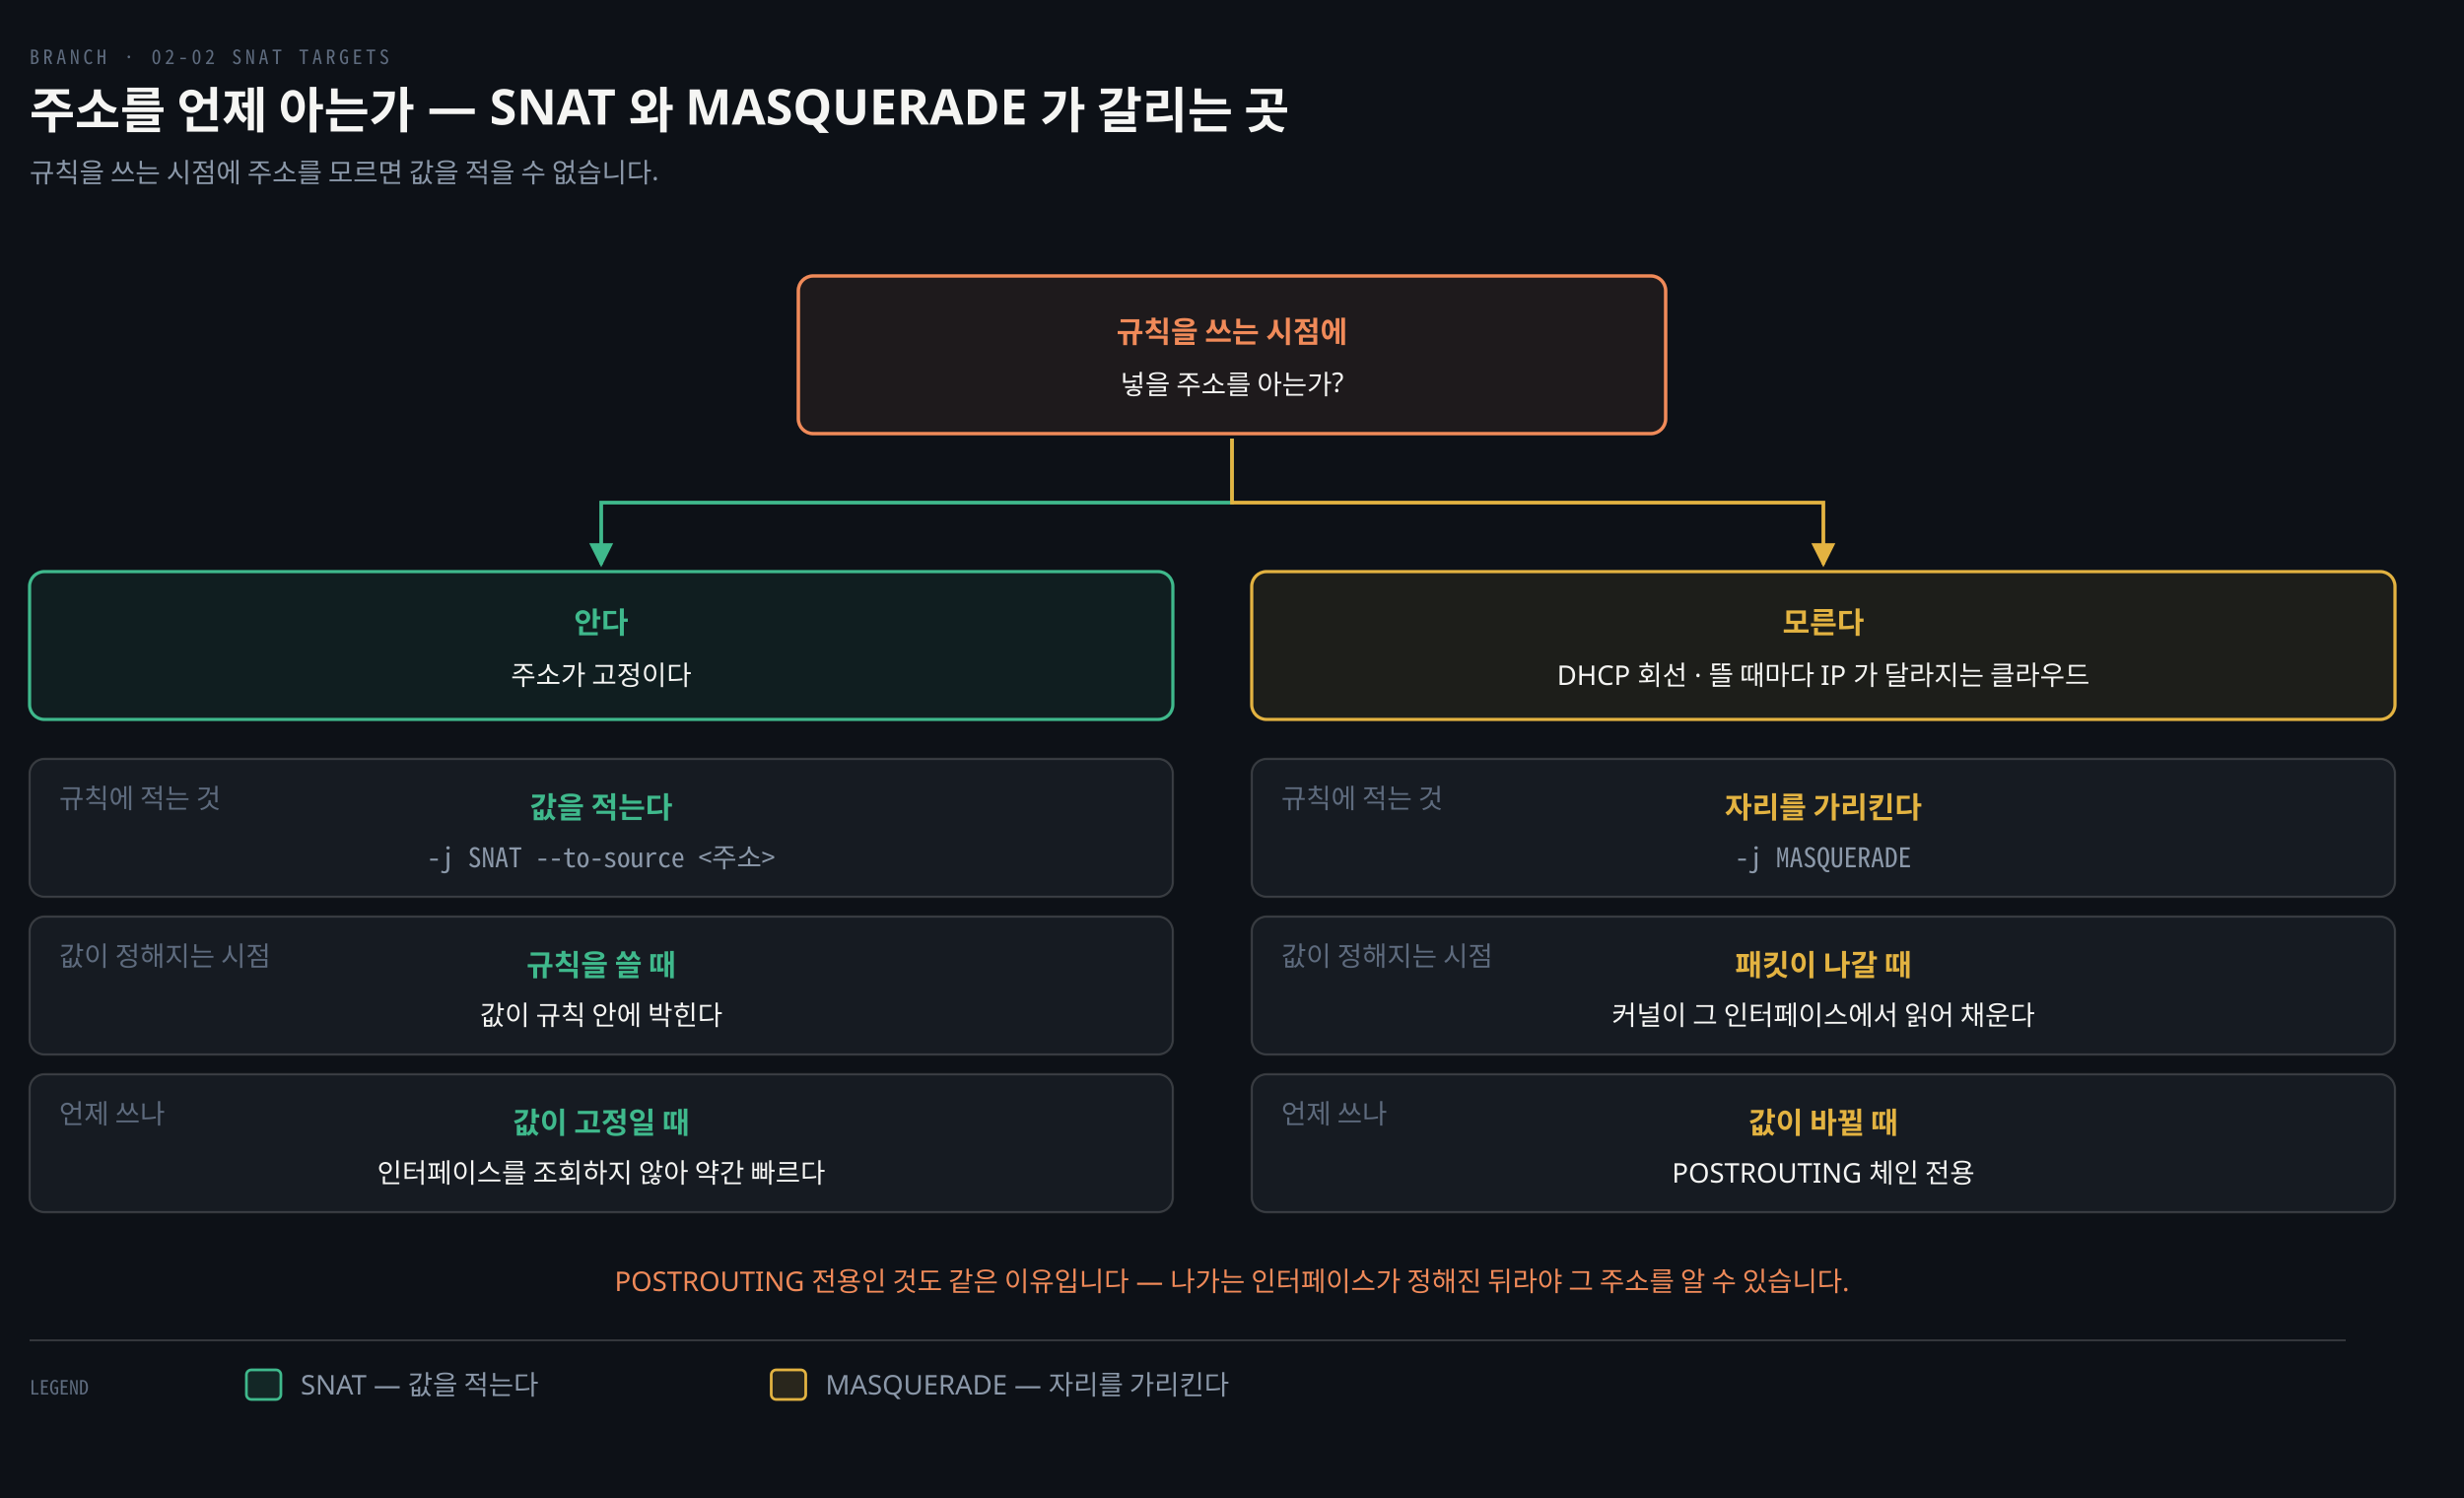
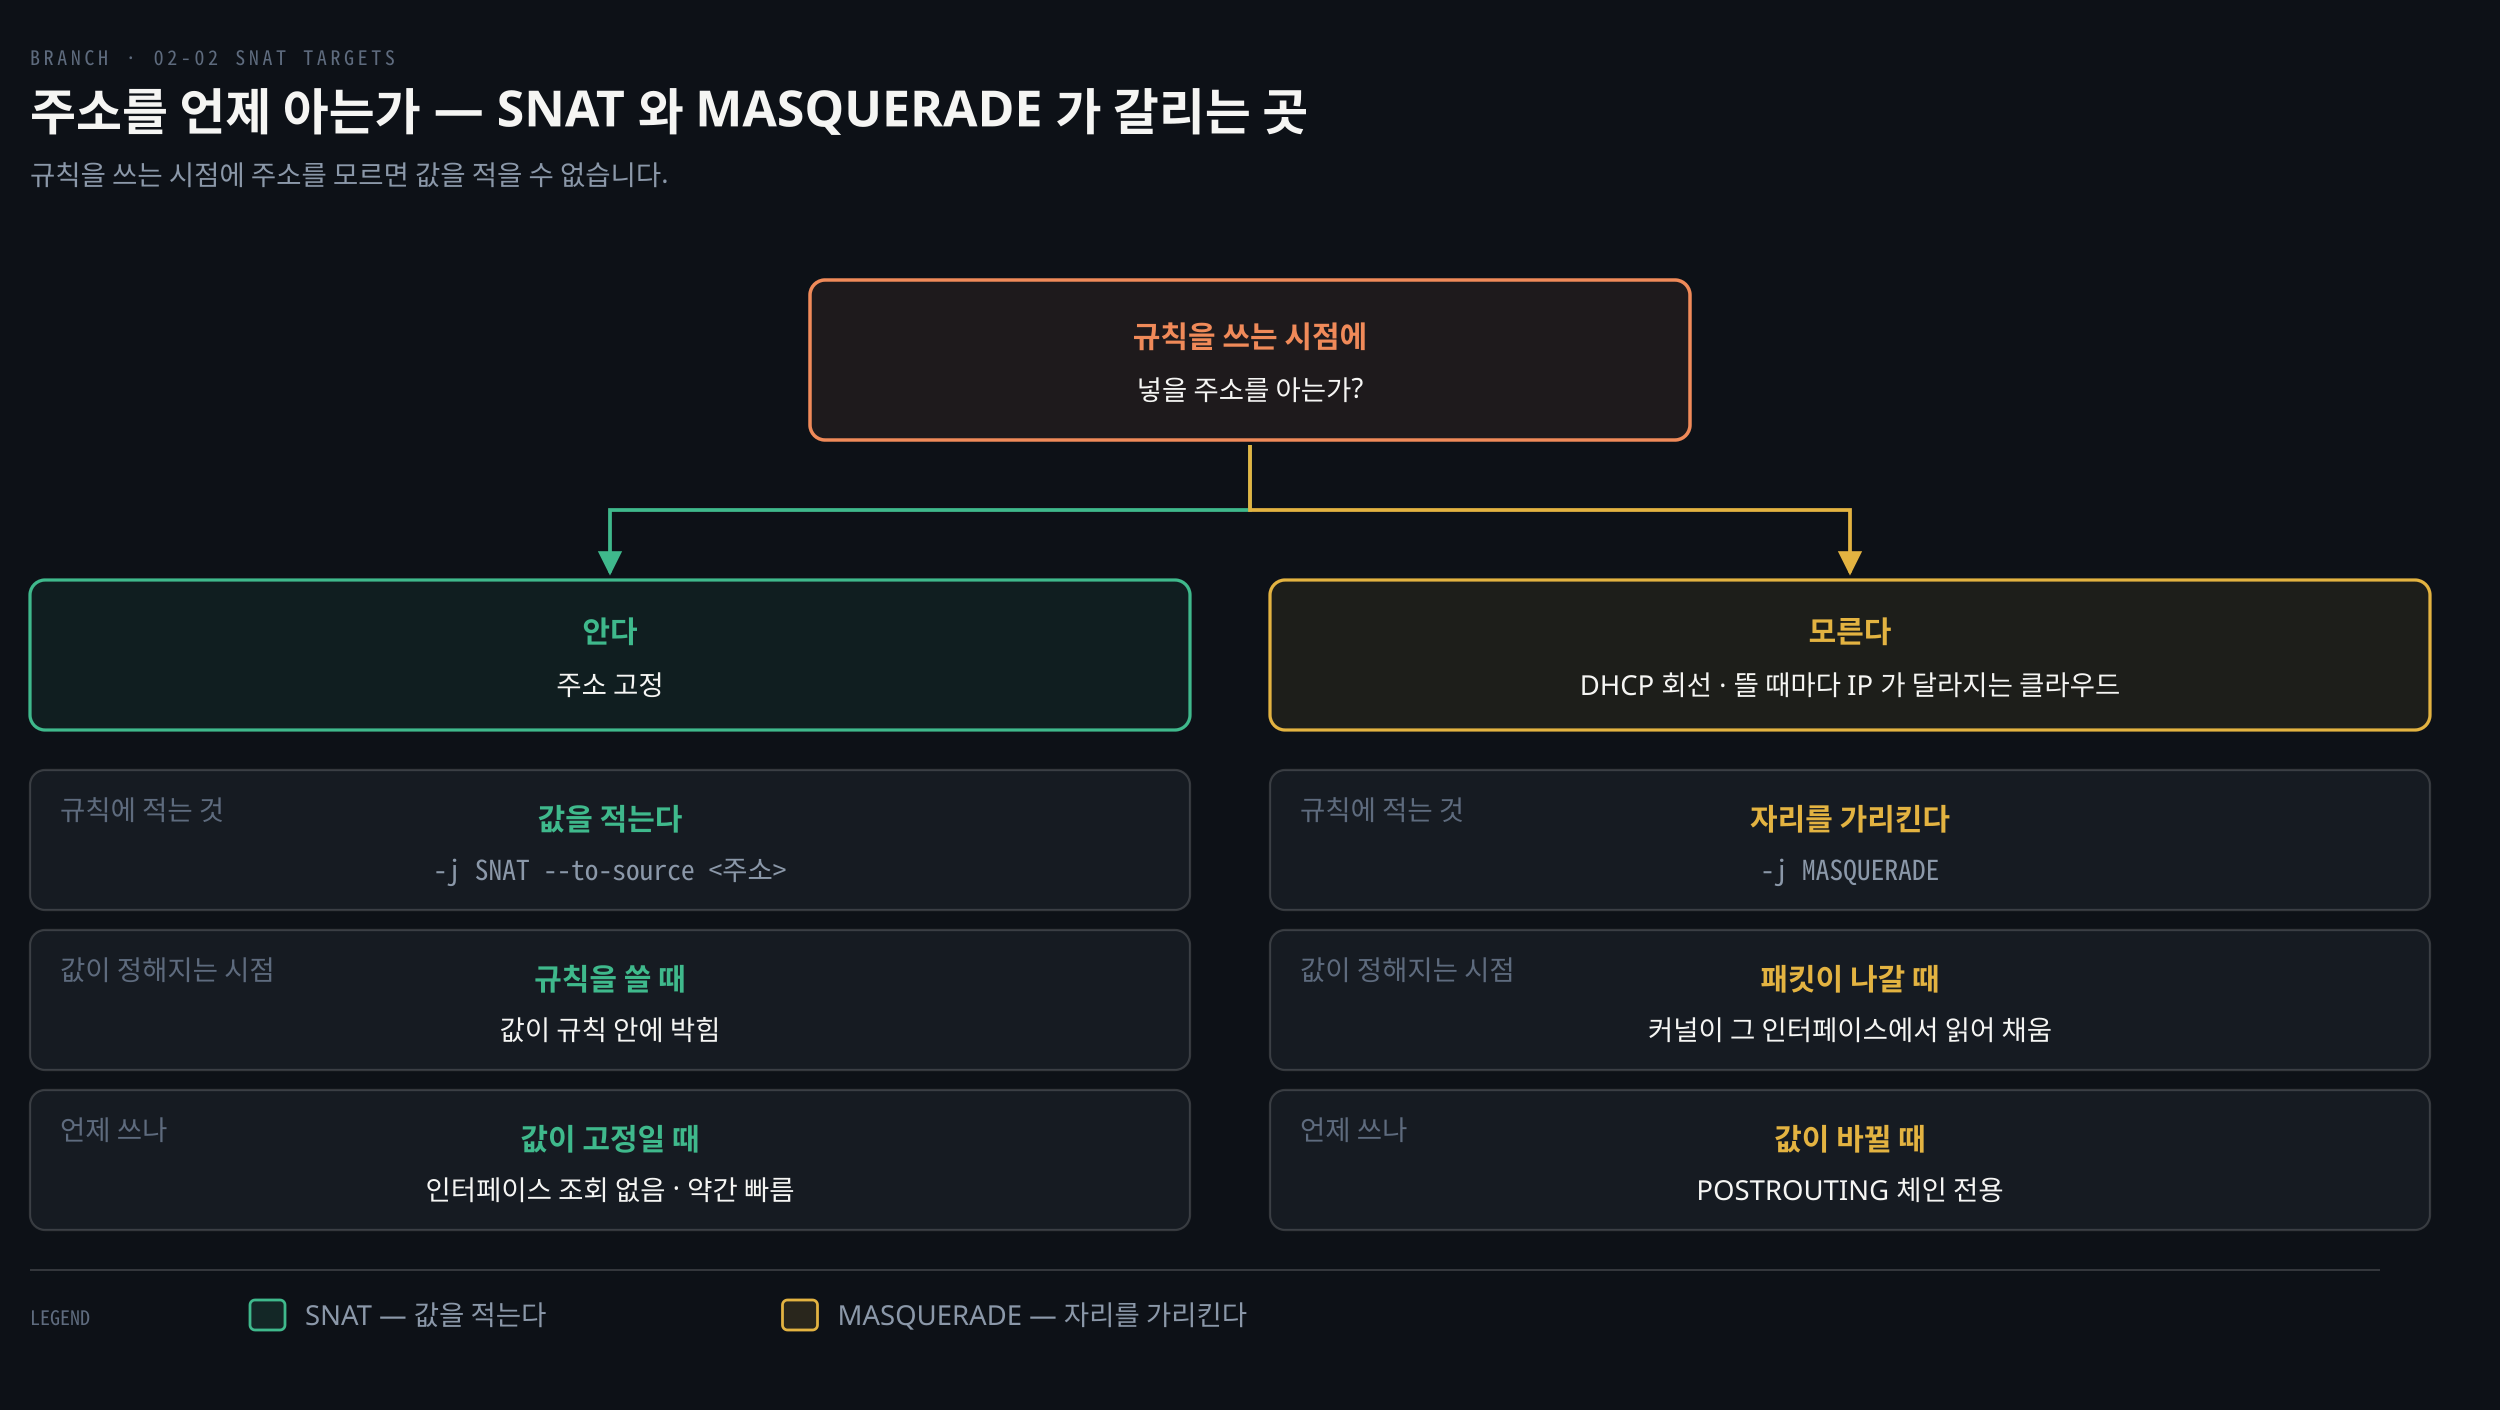
- <svg xmlns="http://www.w3.org/2000/svg" viewBox="0 0 1000 608" width="100%" role="img" aria-labelledby="dt dd">
+ <svg xmlns="http://www.w3.org/2000/svg" viewBox="0 0 1000 564" width="100%" role="img" aria-labelledby="dt dd">
  <defs>
    <marker id="ar" viewBox="0 0 8 8" refX="7" refY="4" markerWidth="6.5" markerHeight="6.5" orient="auto">
      <path d="M0 0 L8 4 L0 8 z" fill="#8B98A9" />
    </marker>
    <marker id="ok" viewBox="0 0 8 8" refX="7" refY="4" markerWidth="6.5" markerHeight="6.5" orient="auto">
      <path d="M0 0 L8 4 L0 8 z" fill="#3FB98C" />
    </marker>
    <marker id="warn" viewBox="0 0 8 8" refX="7" refY="4" markerWidth="6.5" markerHeight="6.5" orient="auto">
      <path d="M0 0 L8 4 L0 8 z" fill="#E3B341" />
    </marker>
    <marker id="bad" viewBox="0 0 8 8" refX="7" refY="4" markerWidth="6.5" markerHeight="6.5" orient="auto">
      <path d="M0 0 L8 4 L0 8 z" fill="#F0616D" />
    </marker>
    <marker id="info" viewBox="0 0 8 8" refX="7" refY="4" markerWidth="6.5" markerHeight="6.5" orient="auto">
      <path d="M0 0 L8 4 L0 8 z" fill="#6A95D8" />
    </marker>
    <marker id="acc" viewBox="0 0 8 8" refX="7" refY="4" markerWidth="6.5" markerHeight="6.5" orient="auto">
      <path d="M0 0 L8 4 L0 8 z" fill="#F08A59" />
    </marker>
    <marker id="soft" viewBox="0 0 8 8" refX="7" refY="4" markerWidth="6.5" markerHeight="6.5" orient="auto">
      <path d="M0 0 L8 4 L0 8 z" fill="#5E6B7E" />
    </marker>
  </defs>
-   <rect width="1000" height="608" fill="#0D1117" />
+   <rect width="1000" height="564" fill="#0D1117" />
  <text x="12" y="26" font-family="'Geist Mono','Noto Sans Mono CJK KR',monospace" font-size="8" letter-spacing="0.18em" fill="#5E6B7E">BRANCH · 02-02 SNAT TARGETS</text>
  <text x="12" y="52" font-family="'Geist','Apple SD Gothic Neo','Noto Sans KR','Malgun Gothic',sans-serif" font-size="20" font-weight="600" fill="#F5F5F3">주소를 언제 아는가 — SNAT 와 MASQUERADE 가 갈리는 곳</text>
  <text x="12" y="74" font-family="'Geist','Apple SD Gothic Neo','Noto Sans KR','Malgun Gothic',sans-serif" font-size="11" fill="#8B98A9">규칙을 쓰는 시점에 주소를 모르면 값을 적을 수 없습니다.</text>
  <rect x="324.0" y="112" width="352" height="64" rx="6" fill="#F08A5914" stroke="#F08A59" stroke-width="1.4" />
  <text x="500.0" y="139" text-anchor="middle" font-family="'Geist','Apple SD Gothic Neo','Noto Sans KR','Malgun Gothic',sans-serif" font-size="12" font-weight="600" fill="#F08A59">규칙을 쓰는 시점에</text>
  <text x="500.0" y="160" text-anchor="middle" font-family="'Geist','Apple SD Gothic Neo','Noto Sans KR','Malgun Gothic',sans-serif" font-size="11" font-weight="400" fill="#F5F5F3">넣을 주소를 아는가?</text>
  <path d="M 500.0 178 L 500.0 204 L 244.0 204 L 244.0 229" fill="none" stroke="#3FB98C" stroke-width="1.5" marker-end="url(#ok)" />
  <rect x="12" y="232" width="464.0" height="60" rx="6" fill="#3FB98C14" stroke="#3FB98C" stroke-width="1.3" />
  <text x="244.0" y="257" text-anchor="middle" font-family="'Geist','Apple SD Gothic Neo','Noto Sans KR','Malgun Gothic',sans-serif" font-size="12" font-weight="600" fill="#3FB98C">안다</text>
-   <text x="244.0" y="278" text-anchor="middle" font-family="'Geist','Apple SD Gothic Neo','Noto Sans KR','Malgun Gothic',sans-serif" font-size="11" font-weight="400" fill="#F5F5F3">주소가 고정이다</text>
+   <text x="244.0" y="278" text-anchor="middle" font-family="'Geist','Apple SD Gothic Neo','Noto Sans KR','Malgun Gothic',sans-serif" font-size="11" font-weight="400" fill="#F5F5F3">주소 고정</text>
  <rect x="12" y="308" width="464.0" height="56" rx="6" fill="#161B22" stroke="rgba(191,192,192,0.22)" stroke-width="0.9" />
  <text x="24" y="328" text-anchor="start" font-family="'Geist','Apple SD Gothic Neo','Noto Sans KR','Malgun Gothic',sans-serif" font-size="11" font-weight="400" fill="#5E6B7E">규칙에 적는 것</text>
  <text x="244.0" y="332" text-anchor="middle" font-family="'Geist','Apple SD Gothic Neo','Noto Sans KR','Malgun Gothic',sans-serif" font-size="12" font-weight="600" fill="#3FB98C">값을 적는다</text>
  <text x="244.0" y="352" text-anchor="middle" font-family="'Geist Mono','Noto Sans Mono CJK KR',monospace" font-size="11" font-weight="400" fill="#8B98A9">-j SNAT --to-source &lt;주소&gt;</text>
  <rect x="12" y="372" width="464.0" height="56" rx="6" fill="#161B22" stroke="rgba(191,192,192,0.22)" stroke-width="0.9" />
  <text x="24" y="392" text-anchor="start" font-family="'Geist','Apple SD Gothic Neo','Noto Sans KR','Malgun Gothic',sans-serif" font-size="11" font-weight="400" fill="#5E6B7E">값이 정해지는 시점</text>
  <text x="244.0" y="396" text-anchor="middle" font-family="'Geist','Apple SD Gothic Neo','Noto Sans KR','Malgun Gothic',sans-serif" font-size="12" font-weight="600" fill="#3FB98C">규칙을 쓸 때</text>
-   <text x="244.0" y="416" text-anchor="middle" font-family="'Geist','Apple SD Gothic Neo','Noto Sans KR','Malgun Gothic',sans-serif" font-size="11" font-weight="400" fill="#F5F5F3">값이 규칙 안에 박힌다</text>
+   <text x="244.0" y="416" text-anchor="middle" font-family="'Geist','Apple SD Gothic Neo','Noto Sans KR','Malgun Gothic',sans-serif" font-size="11" font-weight="400" fill="#F5F5F3">값이 규칙 안에 박힘</text>
  <rect x="12" y="436" width="464.0" height="56" rx="6" fill="#161B22" stroke="rgba(191,192,192,0.22)" stroke-width="0.9" />
  <text x="24" y="456" text-anchor="start" font-family="'Geist','Apple SD Gothic Neo','Noto Sans KR','Malgun Gothic',sans-serif" font-size="11" font-weight="400" fill="#5E6B7E">언제 쓰나</text>
  <text x="244.0" y="460" text-anchor="middle" font-family="'Geist','Apple SD Gothic Neo','Noto Sans KR','Malgun Gothic',sans-serif" font-size="12" font-weight="600" fill="#3FB98C">값이 고정일 때</text>
-   <text x="244.0" y="480" text-anchor="middle" font-family="'Geist','Apple SD Gothic Neo','Noto Sans KR','Malgun Gothic',sans-serif" font-size="11" font-weight="400" fill="#F5F5F3">인터페이스를 조회하지 않아 약간 빠르다</text>
+   <text x="244.0" y="480" text-anchor="middle" font-family="'Geist','Apple SD Gothic Neo','Noto Sans KR','Malgun Gothic',sans-serif" font-size="11" font-weight="400" fill="#F5F5F3">인터페이스 조회 없음 · 약간 빠름</text>
  <path d="M 500.0 178 L 500.0 204 L 740.0 204 L 740.0 229" fill="none" stroke="#E3B341" stroke-width="1.5" marker-end="url(#warn)" />
  <rect x="508.0" y="232" width="464.0" height="60" rx="6" fill="#E3B34114" stroke="#E3B341" stroke-width="1.3" />
  <text x="740.0" y="257" text-anchor="middle" font-family="'Geist','Apple SD Gothic Neo','Noto Sans KR','Malgun Gothic',sans-serif" font-size="12" font-weight="600" fill="#E3B341">모른다</text>
  <text x="740.0" y="278" text-anchor="middle" font-family="'Geist','Apple SD Gothic Neo','Noto Sans KR','Malgun Gothic',sans-serif" font-size="11" font-weight="400" fill="#F5F5F3">DHCP 회선 · 뜰 때마다 IP 가 달라지는 클라우드</text>
  <rect x="508.0" y="308" width="464.0" height="56" rx="6" fill="#161B22" stroke="rgba(191,192,192,0.22)" stroke-width="0.9" />
  <text x="520.0" y="328" text-anchor="start" font-family="'Geist','Apple SD Gothic Neo','Noto Sans KR','Malgun Gothic',sans-serif" font-size="11" font-weight="400" fill="#5E6B7E">규칙에 적는 것</text>
  <text x="740.0" y="332" text-anchor="middle" font-family="'Geist','Apple SD Gothic Neo','Noto Sans KR','Malgun Gothic',sans-serif" font-size="12" font-weight="600" fill="#E3B341">자리를 가리킨다</text>
  <text x="740.0" y="352" text-anchor="middle" font-family="'Geist Mono','Noto Sans Mono CJK KR',monospace" font-size="11" font-weight="400" fill="#8B98A9">-j MASQUERADE</text>
  <rect x="508.0" y="372" width="464.0" height="56" rx="6" fill="#161B22" stroke="rgba(191,192,192,0.22)" stroke-width="0.9" />
  <text x="520.0" y="392" text-anchor="start" font-family="'Geist','Apple SD Gothic Neo','Noto Sans KR','Malgun Gothic',sans-serif" font-size="11" font-weight="400" fill="#5E6B7E">값이 정해지는 시점</text>
  <text x="740.0" y="396" text-anchor="middle" font-family="'Geist','Apple SD Gothic Neo','Noto Sans KR','Malgun Gothic',sans-serif" font-size="12" font-weight="600" fill="#E3B341">패킷이 나갈 때</text>
-   <text x="740.0" y="416" text-anchor="middle" font-family="'Geist','Apple SD Gothic Neo','Noto Sans KR','Malgun Gothic',sans-serif" font-size="11" font-weight="400" fill="#F5F5F3">커널이 그 인터페이스에서 읽어 채운다</text>
+   <text x="740.0" y="416" text-anchor="middle" font-family="'Geist','Apple SD Gothic Neo','Noto Sans KR','Malgun Gothic',sans-serif" font-size="11" font-weight="400" fill="#F5F5F3">커널이 그 인터페이스에서 읽어 채움</text>
  <rect x="508.0" y="436" width="464.0" height="56" rx="6" fill="#161B22" stroke="rgba(191,192,192,0.22)" stroke-width="0.9" />
  <text x="520.0" y="456" text-anchor="start" font-family="'Geist','Apple SD Gothic Neo','Noto Sans KR','Malgun Gothic',sans-serif" font-size="11" font-weight="400" fill="#5E6B7E">언제 쓰나</text>
  <text x="740.0" y="460" text-anchor="middle" font-family="'Geist','Apple SD Gothic Neo','Noto Sans KR','Malgun Gothic',sans-serif" font-size="12" font-weight="600" fill="#E3B341">값이 바뀔 때</text>
  <text x="740.0" y="480" text-anchor="middle" font-family="'Geist','Apple SD Gothic Neo','Noto Sans KR','Malgun Gothic',sans-serif" font-size="11" font-weight="400" fill="#F5F5F3">POSTROUTING 체인 전용</text>
-   <text x="500.0" y="524" text-anchor="middle" font-family="'Geist','Apple SD Gothic Neo','Noto Sans KR','Malgun Gothic',sans-serif" font-size="11" font-weight="400" fill="#F08A59">POSTROUTING 전용인 것도 같은 이유입니다 — 나가는 인터페이스가 정해진 뒤라야 그 주소를 알 수 있습니다.</text>
-   <line x1="12" y1="544" x2="952" y2="544" stroke="rgba(191,192,192,0.22)" stroke-width="0.8" />
-   <text x="12" y="566" text-anchor="start" font-family="'Geist Mono','Noto Sans Mono CJK KR',monospace" font-size="8" font-weight="400" fill="#5E6B7E">LEGEND</text>
-   <rect x="100" y="556" width="14" height="12" rx="2" fill="#3FB98C22" stroke="#3FB98C" stroke-width="1.1" />
-   <text x="122" y="566" text-anchor="start" font-family="'Geist','Apple SD Gothic Neo','Noto Sans KR','Malgun Gothic',sans-serif" font-size="11" font-weight="400" fill="#8B98A9">SNAT — 값을 적는다</text>
-   <rect x="313" y="556" width="14" height="12" rx="2" fill="#E3B34122" stroke="#E3B341" stroke-width="1.1" />
-   <text x="335" y="566" text-anchor="start" font-family="'Geist','Apple SD Gothic Neo','Noto Sans KR','Malgun Gothic',sans-serif" font-size="11" font-weight="400" fill="#8B98A9">MASQUERADE — 자리를 가리킨다</text>
+   <line x1="12" y1="508" x2="952" y2="508" stroke="rgba(191,192,192,0.22)" stroke-width="0.8" />
+   <text x="12" y="530" text-anchor="start" font-family="'Geist Mono','Noto Sans Mono CJK KR',monospace" font-size="8" font-weight="400" fill="#5E6B7E">LEGEND</text>
+   <rect x="100" y="520" width="14" height="12" rx="2" fill="#3FB98C22" stroke="#3FB98C" stroke-width="1.1" />
+   <text x="122" y="530" text-anchor="start" font-family="'Geist','Apple SD Gothic Neo','Noto Sans KR','Malgun Gothic',sans-serif" font-size="11" font-weight="400" fill="#8B98A9">SNAT — 값을 적는다</text>
+   <rect x="313" y="520" width="14" height="12" rx="2" fill="#E3B34122" stroke="#E3B341" stroke-width="1.1" />
+   <text x="335" y="530" text-anchor="start" font-family="'Geist','Apple SD Gothic Neo','Noto Sans KR','Malgun Gothic',sans-serif" font-size="11" font-weight="400" fill="#8B98A9">MASQUERADE — 자리를 가리킨다</text>
</svg>
